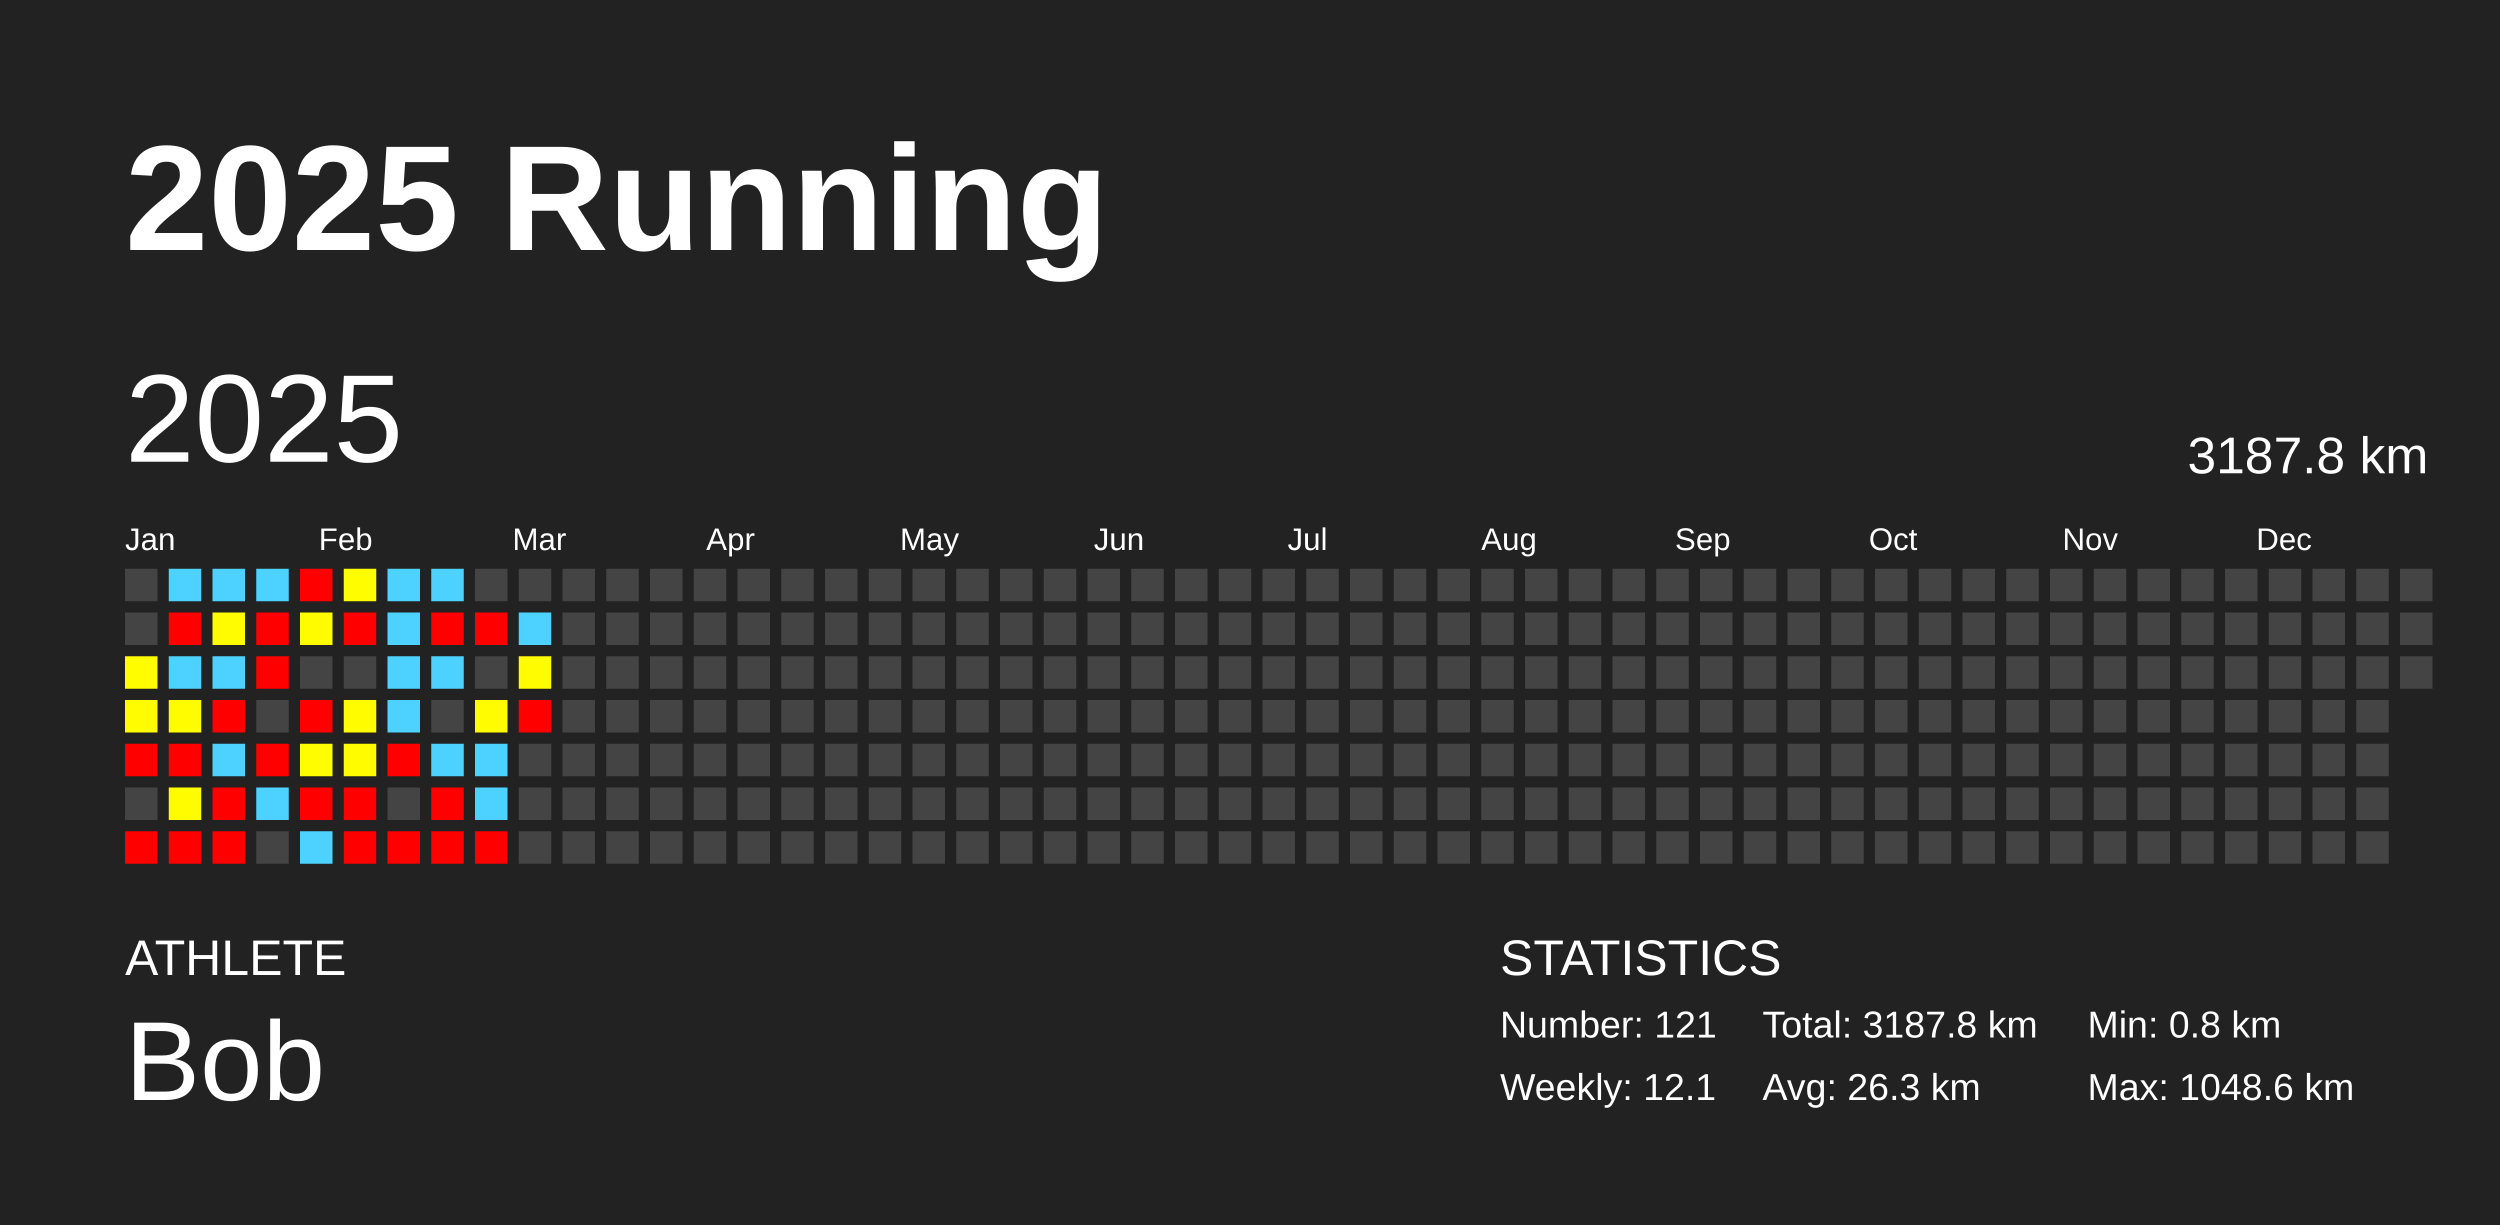
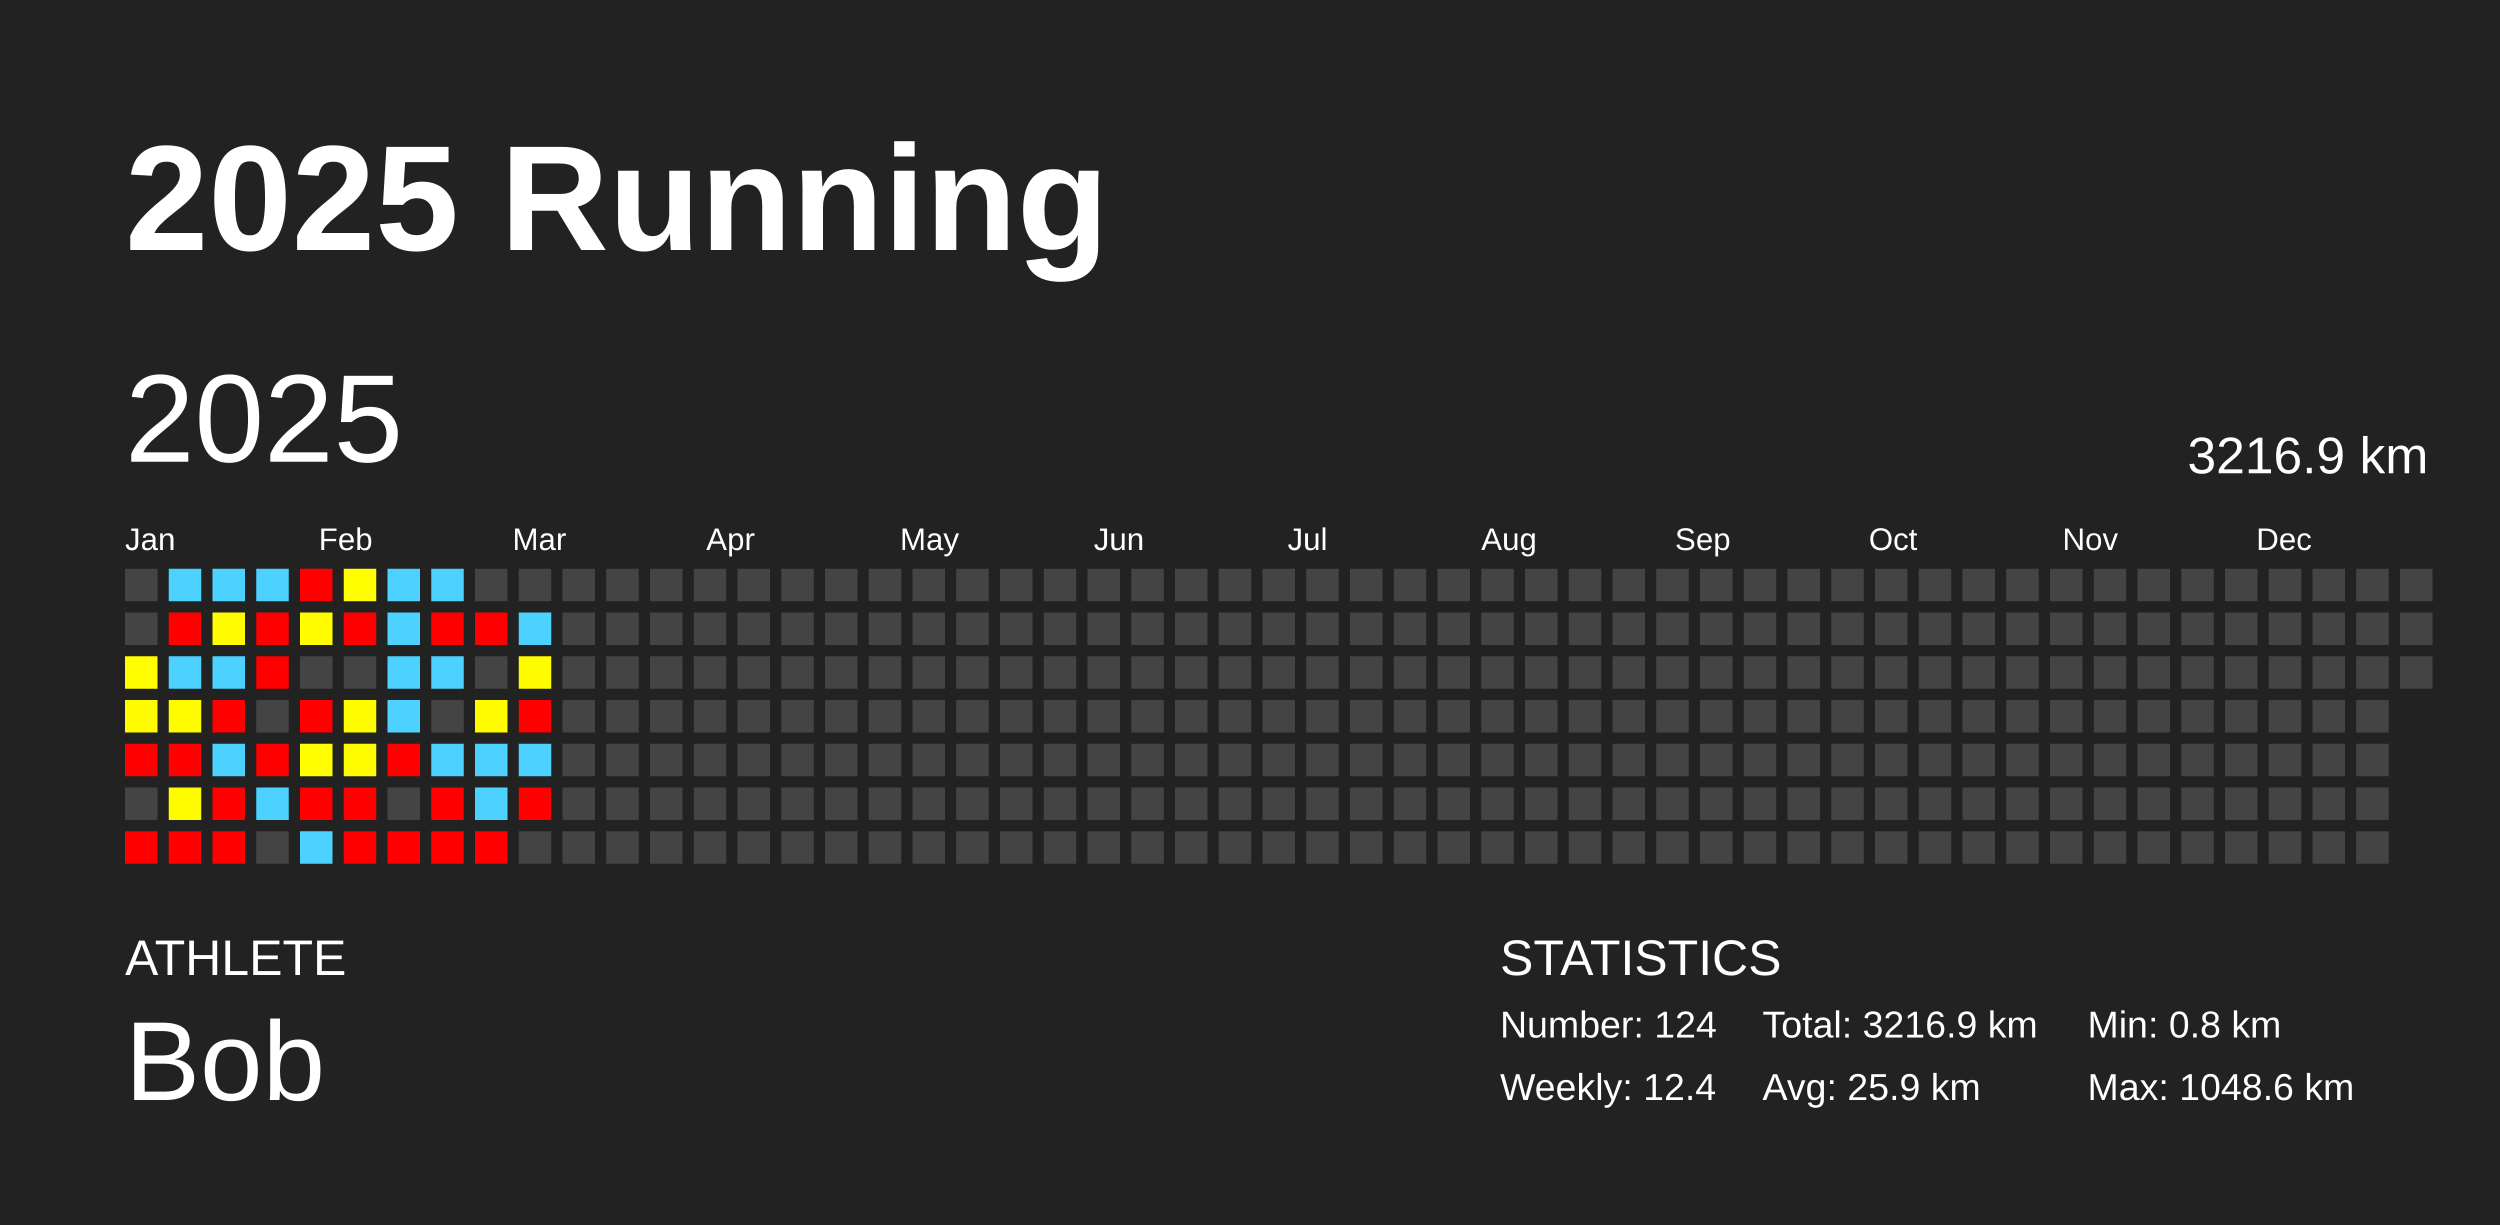
<svg xmlns="http://www.w3.org/2000/svg" baseProfile="full" height="98mm" version="1.1" viewBox="0,0,200,98" width="200mm">
  <defs />
  <rect fill="#222222" height="98" width="200" x="0" y="0" />
  <text fill="#FFFFFF" style="font-size:12px; font-family:Arial; font-weight:bold;" x="10" y="20">2025 Running</text>
  <text fill="#FFFFFF" style="font-size:4px; font-family:Arial" x="10" y="78">ATHLETE</text>
  <text fill="#FFFFFF" style="font-size:9px; font-family:Arial" x="10" y="88">Bob</text>
  <text fill="#FFFFFF" style="font-size:4px; font-family:Arial" x="120" y="78">STATISTICS</text>
-   <text fill="#FFFFFF" style="font-size:3px; font-family:Arial" x="120" y="83">Number: 121</text>
-   <text fill="#FFFFFF" style="font-size:3px; font-family:Arial" x="120" y="88">Weekly: 12.1</text>
-   <text fill="#FFFFFF" style="font-size:3px; font-family:Arial" x="141" y="83">Total: 3187.8 km</text>
-   <text fill="#FFFFFF" style="font-size:3px; font-family:Arial" x="141" y="88">Avg: 26.3 km</text>
+   <text fill="#FFFFFF" style="font-size:3px; font-family:Arial" x="120" y="83">Number: 124</text>
+   <text fill="#FFFFFF" style="font-size:3px; font-family:Arial" x="120" y="88">Weekly: 12.4</text>
+   <text fill="#FFFFFF" style="font-size:3px; font-family:Arial" x="141" y="83">Total: 3216.9 km</text>
+   <text fill="#FFFFFF" style="font-size:3px; font-family:Arial" x="141" y="88">Avg: 25.9 km</text>
  <text fill="#FFFFFF" style="font-size:3px; font-family:Arial" x="167" y="83">Min: 0.8 km</text>
  <text fill="#FFFFFF" style="font-size:3px; font-family:Arial" x="167" y="88">Max: 1048.6 km</text>
  <text dominant-baseline="hanging" fill="#FFFFFF" style="font-size:10.0px; font-family:Arial;" x="10" y="30">2025</text>
-   <text dominant-baseline="hanging" fill="#FFFFFF" style="font-size:4.125px; font-family:Arial;" x="175" y="35">3187.8 km</text>
+   <text dominant-baseline="hanging" fill="#FFFFFF" style="font-size:4.125px; font-family:Arial;" x="175" y="35">3216.9 km</text>
  <text fill="#FFFFFF" style="font-size:2.5px; font-family:Arial" x="10.0" y="44">Jan</text>
  <text fill="#FFFFFF" style="font-size:2.5px; font-family:Arial" x="25.5" y="44">Feb</text>
  <text fill="#FFFFFF" style="font-size:2.5px; font-family:Arial" x="41.0" y="44">Mar</text>
  <text fill="#FFFFFF" style="font-size:2.5px; font-family:Arial" x="56.5" y="44">Apr</text>
  <text fill="#FFFFFF" style="font-size:2.5px; font-family:Arial" x="72.0" y="44">May</text>
  <text fill="#FFFFFF" style="font-size:2.5px; font-family:Arial" x="87.5" y="44">Jun</text>
  <text fill="#FFFFFF" style="font-size:2.5px; font-family:Arial" x="103.0" y="44">Jul</text>
  <text fill="#FFFFFF" style="font-size:2.5px; font-family:Arial" x="118.5" y="44">Aug</text>
  <text fill="#FFFFFF" style="font-size:2.5px; font-family:Arial" x="134.0" y="44">Sep</text>
  <text fill="#FFFFFF" style="font-size:2.5px; font-family:Arial" x="149.5" y="44">Oct</text>
  <text fill="#FFFFFF" style="font-size:2.5px; font-family:Arial" x="165.0" y="44">Nov</text>
  <text fill="#FFFFFF" style="font-size:2.5px; font-family:Arial" x="180.5" y="44">Dec</text>
  <rect fill="#444444" height="2.6" width="2.6" x="10.0" y="45.5" />
  <rect fill="#444444" height="2.6" width="2.6" x="10.0" y="49.0" />
  <rect fill="#fffd00" height="2.6" width="2.6" x="10.0" y="52.5" />
  <rect fill="#fffb00" height="2.6" width="2.6" x="10.0" y="56.0" />
  <rect fill="red" height="2.6" width="2.6" x="10.0" y="59.5" />
  <rect fill="#444444" height="2.6" width="2.6" x="10.0" y="63.0" />
  <rect fill="red" height="2.6" width="2.6" x="10.0" y="66.5" />
  <rect fill="#4dd2ff" height="2.6" width="2.6" x="13.5" y="45.5" />
  <rect fill="red" height="2.6" width="2.6" x="13.5" y="49.0" />
  <rect fill="#4dd2ff" height="2.6" width="2.6" x="13.5" y="52.5" />
  <rect fill="#fffc00" height="2.6" width="2.6" x="13.5" y="56.0" />
  <rect fill="red" height="2.6" width="2.6" x="13.5" y="59.5" />
  <rect fill="#fffc00" height="2.6" width="2.6" x="13.5" y="63.0" />
  <rect fill="red" height="2.6" width="2.6" x="13.5" y="66.5" />
  <rect fill="#4dd2ff" height="2.6" width="2.6" x="17.0" y="45.5" />
  <rect fill="#fffb00" height="2.6" width="2.6" x="17.0" y="49.0" />
  <rect fill="#4dd2ff" height="2.6" width="2.6" x="17.0" y="52.5" />
  <rect fill="red" height="2.6" width="2.6" x="17.0" y="56.0" />
  <rect fill="#4dd2ff" height="2.6" width="2.6" x="17.0" y="59.5" />
  <rect fill="red" height="2.6" width="2.6" x="17.0" y="63.0" />
  <rect fill="red" height="2.6" width="2.6" x="17.0" y="66.5" />
  <rect fill="#4dd2ff" height="2.6" width="2.6" x="20.5" y="45.5" />
  <rect fill="red" height="2.6" width="2.6" x="20.5" y="49.0" />
  <rect fill="red" height="2.6" width="2.6" x="20.5" y="52.5" />
  <rect fill="#444444" height="2.6" width="2.6" x="20.5" y="56.0" />
  <rect fill="red" height="2.6" width="2.6" x="20.5" y="59.5" />
  <rect fill="#4dd2ff" height="2.6" width="2.6" x="20.5" y="63.0" />
  <rect fill="#444444" height="2.6" width="2.6" x="20.5" y="66.5" />
  <rect fill="red" height="2.6" width="2.6" x="24.0" y="45.5" />
  <rect fill="#fffc00" height="2.6" width="2.6" x="24.0" y="49.0" />
  <rect fill="#444444" height="2.6" width="2.6" x="24.0" y="52.5" />
  <rect fill="red" height="2.6" width="2.6" x="24.0" y="56.0" />
  <rect fill="#fffd00" height="2.6" width="2.6" x="24.0" y="59.5" />
  <rect fill="red" height="2.6" width="2.6" x="24.0" y="63.0" />
  <rect fill="#4dd2ff" height="2.6" width="2.6" x="24.0" y="66.5" />
  <rect fill="#fffd00" height="2.6" width="2.6" x="27.5" y="45.5" />
  <rect fill="red" height="2.6" width="2.6" x="27.5" y="49.0" />
  <rect fill="#444444" height="2.6" width="2.6" x="27.5" y="52.5" />
  <rect fill="#fffc00" height="2.6" width="2.6" x="27.5" y="56.0" />
  <rect fill="#fffc00" height="2.6" width="2.6" x="27.5" y="59.5" />
  <rect fill="red" height="2.6" width="2.6" x="27.5" y="63.0" />
  <rect fill="red" height="2.6" width="2.6" x="27.5" y="66.5" />
  <rect fill="#4dd2ff" height="2.6" width="2.6" x="31.0" y="45.5" />
  <rect fill="#4dd2ff" height="2.6" width="2.6" x="31.0" y="49.0" />
  <rect fill="#4dd2ff" height="2.6" width="2.6" x="31.0" y="52.5" />
  <rect fill="#4dd2ff" height="2.6" width="2.6" x="31.0" y="56.0" />
  <rect fill="red" height="2.6" width="2.6" x="31.0" y="59.5" />
  <rect fill="#444444" height="2.6" width="2.6" x="31.0" y="63.0" />
  <rect fill="red" height="2.6" width="2.6" x="31.0" y="66.5" />
  <rect fill="#4dd2ff" height="2.6" width="2.6" x="34.5" y="45.5" />
  <rect fill="red" height="2.6" width="2.6" x="34.5" y="49.0" />
  <rect fill="#4dd2ff" height="2.6" width="2.6" x="34.5" y="52.5" />
  <rect fill="#444444" height="2.6" width="2.6" x="34.5" y="56.0" />
  <rect fill="#4dd2ff" height="2.6" width="2.6" x="34.5" y="59.5" />
  <rect fill="red" height="2.6" width="2.6" x="34.5" y="63.0" />
  <rect fill="red" height="2.6" width="2.6" x="34.5" y="66.5" />
  <rect fill="#444444" height="2.6" width="2.6" x="38.0" y="45.5" />
  <rect fill="red" height="2.6" width="2.6" x="38.0" y="49.0" />
  <rect fill="#444444" height="2.6" width="2.6" x="38.0" y="52.5" />
  <rect fill="#fffb00" height="2.6" width="2.6" x="38.0" y="56.0" />
  <rect fill="#4dd2ff" height="2.6" width="2.6" x="38.0" y="59.5" />
  <rect fill="#4dd2ff" height="2.6" width="2.6" x="38.0" y="63.0" />
  <rect fill="red" height="2.6" width="2.6" x="38.0" y="66.5" />
  <rect fill="#444444" height="2.6" width="2.6" x="41.5" y="45.5" />
  <rect fill="#4dd2ff" height="2.6" width="2.6" x="41.5" y="49.0" />
  <rect fill="#fffb00" height="2.6" width="2.6" x="41.5" y="52.5" />
  <rect fill="red" height="2.6" width="2.6" x="41.5" y="56.0" />
-   <rect fill="#444444" height="2.6" width="2.6" x="41.5" y="59.5" />
-   <rect fill="#444444" height="2.6" width="2.6" x="41.5" y="63.0" />
+   <rect fill="#4dd2ff" height="2.6" width="2.6" x="41.5" y="59.5" />
+   <rect fill="red" height="2.6" width="2.6" x="41.5" y="63.0" />
  <rect fill="#444444" height="2.6" width="2.6" x="41.5" y="66.5" />
  <rect fill="#444444" height="2.6" width="2.6" x="45.0" y="45.5" />
  <rect fill="#444444" height="2.6" width="2.6" x="45.0" y="49.0" />
  <rect fill="#444444" height="2.6" width="2.6" x="45.0" y="52.5" />
  <rect fill="#444444" height="2.6" width="2.6" x="45.0" y="56.0" />
  <rect fill="#444444" height="2.6" width="2.6" x="45.0" y="59.5" />
  <rect fill="#444444" height="2.6" width="2.6" x="45.0" y="63.0" />
  <rect fill="#444444" height="2.6" width="2.6" x="45.0" y="66.5" />
  <rect fill="#444444" height="2.6" width="2.6" x="48.5" y="45.5" />
  <rect fill="#444444" height="2.6" width="2.6" x="48.5" y="49.0" />
  <rect fill="#444444" height="2.6" width="2.6" x="48.5" y="52.5" />
  <rect fill="#444444" height="2.6" width="2.6" x="48.5" y="56.0" />
  <rect fill="#444444" height="2.6" width="2.6" x="48.5" y="59.5" />
  <rect fill="#444444" height="2.6" width="2.6" x="48.5" y="63.0" />
  <rect fill="#444444" height="2.6" width="2.6" x="48.5" y="66.5" />
  <rect fill="#444444" height="2.6" width="2.6" x="52.0" y="45.5" />
  <rect fill="#444444" height="2.6" width="2.6" x="52.0" y="49.0" />
  <rect fill="#444444" height="2.6" width="2.6" x="52.0" y="52.5" />
  <rect fill="#444444" height="2.6" width="2.6" x="52.0" y="56.0" />
  <rect fill="#444444" height="2.6" width="2.6" x="52.0" y="59.5" />
  <rect fill="#444444" height="2.6" width="2.6" x="52.0" y="63.0" />
  <rect fill="#444444" height="2.6" width="2.6" x="52.0" y="66.5" />
  <rect fill="#444444" height="2.6" width="2.6" x="55.5" y="45.5" />
  <rect fill="#444444" height="2.6" width="2.6" x="55.5" y="49.0" />
  <rect fill="#444444" height="2.6" width="2.6" x="55.5" y="52.5" />
  <rect fill="#444444" height="2.6" width="2.6" x="55.5" y="56.0" />
  <rect fill="#444444" height="2.6" width="2.6" x="55.5" y="59.5" />
  <rect fill="#444444" height="2.6" width="2.6" x="55.5" y="63.0" />
  <rect fill="#444444" height="2.6" width="2.6" x="55.5" y="66.5" />
  <rect fill="#444444" height="2.6" width="2.6" x="59.0" y="45.5" />
  <rect fill="#444444" height="2.6" width="2.6" x="59.0" y="49.0" />
  <rect fill="#444444" height="2.6" width="2.6" x="59.0" y="52.5" />
  <rect fill="#444444" height="2.6" width="2.6" x="59.0" y="56.0" />
  <rect fill="#444444" height="2.6" width="2.6" x="59.0" y="59.5" />
  <rect fill="#444444" height="2.6" width="2.6" x="59.0" y="63.0" />
  <rect fill="#444444" height="2.6" width="2.6" x="59.0" y="66.5" />
  <rect fill="#444444" height="2.6" width="2.6" x="62.5" y="45.5" />
  <rect fill="#444444" height="2.6" width="2.6" x="62.5" y="49.0" />
  <rect fill="#444444" height="2.6" width="2.6" x="62.5" y="52.5" />
  <rect fill="#444444" height="2.6" width="2.6" x="62.5" y="56.0" />
  <rect fill="#444444" height="2.6" width="2.6" x="62.5" y="59.5" />
  <rect fill="#444444" height="2.6" width="2.6" x="62.5" y="63.0" />
  <rect fill="#444444" height="2.6" width="2.6" x="62.5" y="66.5" />
  <rect fill="#444444" height="2.6" width="2.6" x="66.0" y="45.5" />
  <rect fill="#444444" height="2.6" width="2.6" x="66.0" y="49.0" />
  <rect fill="#444444" height="2.6" width="2.6" x="66.0" y="52.5" />
  <rect fill="#444444" height="2.6" width="2.6" x="66.0" y="56.0" />
  <rect fill="#444444" height="2.6" width="2.6" x="66.0" y="59.5" />
  <rect fill="#444444" height="2.6" width="2.6" x="66.0" y="63.0" />
  <rect fill="#444444" height="2.6" width="2.6" x="66.0" y="66.5" />
  <rect fill="#444444" height="2.6" width="2.6" x="69.5" y="45.5" />
  <rect fill="#444444" height="2.6" width="2.6" x="69.5" y="49.0" />
  <rect fill="#444444" height="2.6" width="2.6" x="69.5" y="52.5" />
  <rect fill="#444444" height="2.6" width="2.6" x="69.5" y="56.0" />
  <rect fill="#444444" height="2.6" width="2.6" x="69.5" y="59.5" />
  <rect fill="#444444" height="2.6" width="2.6" x="69.5" y="63.0" />
  <rect fill="#444444" height="2.6" width="2.6" x="69.5" y="66.5" />
  <rect fill="#444444" height="2.6" width="2.6" x="73.0" y="45.5" />
  <rect fill="#444444" height="2.6" width="2.6" x="73.0" y="49.0" />
  <rect fill="#444444" height="2.6" width="2.6" x="73.0" y="52.5" />
  <rect fill="#444444" height="2.6" width="2.6" x="73.0" y="56.0" />
  <rect fill="#444444" height="2.6" width="2.6" x="73.0" y="59.5" />
  <rect fill="#444444" height="2.6" width="2.6" x="73.0" y="63.0" />
  <rect fill="#444444" height="2.6" width="2.6" x="73.0" y="66.5" />
  <rect fill="#444444" height="2.6" width="2.6" x="76.5" y="45.5" />
  <rect fill="#444444" height="2.6" width="2.6" x="76.5" y="49.0" />
  <rect fill="#444444" height="2.6" width="2.6" x="76.5" y="52.5" />
  <rect fill="#444444" height="2.6" width="2.6" x="76.5" y="56.0" />
  <rect fill="#444444" height="2.6" width="2.6" x="76.5" y="59.5" />
  <rect fill="#444444" height="2.6" width="2.6" x="76.5" y="63.0" />
  <rect fill="#444444" height="2.6" width="2.6" x="76.5" y="66.5" />
  <rect fill="#444444" height="2.6" width="2.6" x="80.0" y="45.5" />
  <rect fill="#444444" height="2.6" width="2.6" x="80.0" y="49.0" />
  <rect fill="#444444" height="2.6" width="2.6" x="80.0" y="52.5" />
  <rect fill="#444444" height="2.6" width="2.6" x="80.0" y="56.0" />
  <rect fill="#444444" height="2.6" width="2.6" x="80.0" y="59.5" />
  <rect fill="#444444" height="2.6" width="2.6" x="80.0" y="63.0" />
  <rect fill="#444444" height="2.6" width="2.6" x="80.0" y="66.5" />
  <rect fill="#444444" height="2.6" width="2.6" x="83.5" y="45.5" />
  <rect fill="#444444" height="2.6" width="2.6" x="83.5" y="49.0" />
  <rect fill="#444444" height="2.6" width="2.6" x="83.5" y="52.5" />
  <rect fill="#444444" height="2.6" width="2.6" x="83.5" y="56.0" />
  <rect fill="#444444" height="2.6" width="2.6" x="83.5" y="59.5" />
  <rect fill="#444444" height="2.6" width="2.6" x="83.5" y="63.0" />
  <rect fill="#444444" height="2.6" width="2.6" x="83.5" y="66.5" />
  <rect fill="#444444" height="2.6" width="2.6" x="87.0" y="45.5" />
  <rect fill="#444444" height="2.6" width="2.6" x="87.0" y="49.0" />
  <rect fill="#444444" height="2.6" width="2.6" x="87.0" y="52.5" />
  <rect fill="#444444" height="2.6" width="2.6" x="87.0" y="56.0" />
  <rect fill="#444444" height="2.6" width="2.6" x="87.0" y="59.5" />
  <rect fill="#444444" height="2.6" width="2.6" x="87.0" y="63.0" />
  <rect fill="#444444" height="2.6" width="2.6" x="87.0" y="66.5" />
  <rect fill="#444444" height="2.6" width="2.6" x="90.5" y="45.5" />
  <rect fill="#444444" height="2.6" width="2.6" x="90.5" y="49.0" />
  <rect fill="#444444" height="2.6" width="2.6" x="90.5" y="52.5" />
  <rect fill="#444444" height="2.6" width="2.6" x="90.5" y="56.0" />
  <rect fill="#444444" height="2.6" width="2.6" x="90.5" y="59.5" />
  <rect fill="#444444" height="2.6" width="2.6" x="90.5" y="63.0" />
  <rect fill="#444444" height="2.6" width="2.6" x="90.5" y="66.5" />
  <rect fill="#444444" height="2.6" width="2.6" x="94.0" y="45.5" />
  <rect fill="#444444" height="2.6" width="2.6" x="94.0" y="49.0" />
  <rect fill="#444444" height="2.6" width="2.6" x="94.0" y="52.5" />
  <rect fill="#444444" height="2.6" width="2.6" x="94.0" y="56.0" />
  <rect fill="#444444" height="2.6" width="2.6" x="94.0" y="59.5" />
  <rect fill="#444444" height="2.6" width="2.6" x="94.0" y="63.0" />
  <rect fill="#444444" height="2.6" width="2.6" x="94.0" y="66.5" />
  <rect fill="#444444" height="2.6" width="2.6" x="97.5" y="45.5" />
  <rect fill="#444444" height="2.6" width="2.6" x="97.5" y="49.0" />
  <rect fill="#444444" height="2.6" width="2.6" x="97.5" y="52.5" />
  <rect fill="#444444" height="2.6" width="2.6" x="97.5" y="56.0" />
  <rect fill="#444444" height="2.6" width="2.6" x="97.5" y="59.5" />
  <rect fill="#444444" height="2.6" width="2.6" x="97.5" y="63.0" />
  <rect fill="#444444" height="2.6" width="2.6" x="97.5" y="66.5" />
  <rect fill="#444444" height="2.6" width="2.6" x="101.0" y="45.5" />
  <rect fill="#444444" height="2.6" width="2.6" x="101.0" y="49.0" />
  <rect fill="#444444" height="2.6" width="2.6" x="101.0" y="52.5" />
  <rect fill="#444444" height="2.6" width="2.6" x="101.0" y="56.0" />
  <rect fill="#444444" height="2.6" width="2.6" x="101.0" y="59.5" />
  <rect fill="#444444" height="2.6" width="2.6" x="101.0" y="63.0" />
  <rect fill="#444444" height="2.6" width="2.6" x="101.0" y="66.5" />
  <rect fill="#444444" height="2.6" width="2.6" x="104.5" y="45.5" />
  <rect fill="#444444" height="2.6" width="2.6" x="104.5" y="49.0" />
  <rect fill="#444444" height="2.6" width="2.6" x="104.5" y="52.5" />
  <rect fill="#444444" height="2.6" width="2.6" x="104.5" y="56.0" />
  <rect fill="#444444" height="2.6" width="2.6" x="104.5" y="59.5" />
  <rect fill="#444444" height="2.6" width="2.6" x="104.5" y="63.0" />
  <rect fill="#444444" height="2.6" width="2.6" x="104.5" y="66.5" />
  <rect fill="#444444" height="2.6" width="2.6" x="108.0" y="45.5" />
  <rect fill="#444444" height="2.6" width="2.6" x="108.0" y="49.0" />
  <rect fill="#444444" height="2.6" width="2.6" x="108.0" y="52.5" />
  <rect fill="#444444" height="2.6" width="2.6" x="108.0" y="56.0" />
  <rect fill="#444444" height="2.6" width="2.6" x="108.0" y="59.5" />
  <rect fill="#444444" height="2.6" width="2.6" x="108.0" y="63.0" />
  <rect fill="#444444" height="2.6" width="2.6" x="108.0" y="66.5" />
  <rect fill="#444444" height="2.6" width="2.6" x="111.5" y="45.5" />
  <rect fill="#444444" height="2.6" width="2.6" x="111.5" y="49.0" />
  <rect fill="#444444" height="2.6" width="2.6" x="111.5" y="52.5" />
  <rect fill="#444444" height="2.6" width="2.6" x="111.5" y="56.0" />
  <rect fill="#444444" height="2.6" width="2.6" x="111.5" y="59.5" />
  <rect fill="#444444" height="2.6" width="2.6" x="111.5" y="63.0" />
  <rect fill="#444444" height="2.6" width="2.6" x="111.5" y="66.5" />
  <rect fill="#444444" height="2.6" width="2.6" x="115.0" y="45.5" />
  <rect fill="#444444" height="2.6" width="2.6" x="115.0" y="49.0" />
  <rect fill="#444444" height="2.6" width="2.6" x="115.0" y="52.5" />
  <rect fill="#444444" height="2.6" width="2.6" x="115.0" y="56.0" />
  <rect fill="#444444" height="2.6" width="2.6" x="115.0" y="59.5" />
  <rect fill="#444444" height="2.6" width="2.6" x="115.0" y="63.0" />
  <rect fill="#444444" height="2.6" width="2.6" x="115.0" y="66.5" />
  <rect fill="#444444" height="2.6" width="2.6" x="118.5" y="45.5" />
  <rect fill="#444444" height="2.6" width="2.6" x="118.5" y="49.0" />
  <rect fill="#444444" height="2.6" width="2.6" x="118.5" y="52.5" />
  <rect fill="#444444" height="2.6" width="2.6" x="118.5" y="56.0" />
  <rect fill="#444444" height="2.6" width="2.6" x="118.5" y="59.5" />
  <rect fill="#444444" height="2.6" width="2.6" x="118.5" y="63.0" />
  <rect fill="#444444" height="2.6" width="2.6" x="118.5" y="66.5" />
  <rect fill="#444444" height="2.6" width="2.6" x="122.0" y="45.5" />
  <rect fill="#444444" height="2.6" width="2.6" x="122.0" y="49.0" />
  <rect fill="#444444" height="2.6" width="2.6" x="122.0" y="52.5" />
  <rect fill="#444444" height="2.6" width="2.6" x="122.0" y="56.0" />
  <rect fill="#444444" height="2.6" width="2.6" x="122.0" y="59.5" />
  <rect fill="#444444" height="2.6" width="2.6" x="122.0" y="63.0" />
  <rect fill="#444444" height="2.6" width="2.6" x="122.0" y="66.5" />
  <rect fill="#444444" height="2.6" width="2.6" x="125.5" y="45.5" />
  <rect fill="#444444" height="2.6" width="2.6" x="125.5" y="49.0" />
  <rect fill="#444444" height="2.6" width="2.6" x="125.5" y="52.5" />
  <rect fill="#444444" height="2.6" width="2.6" x="125.5" y="56.0" />
  <rect fill="#444444" height="2.6" width="2.6" x="125.5" y="59.5" />
  <rect fill="#444444" height="2.6" width="2.6" x="125.5" y="63.0" />
  <rect fill="#444444" height="2.6" width="2.6" x="125.5" y="66.5" />
  <rect fill="#444444" height="2.6" width="2.6" x="129.0" y="45.5" />
  <rect fill="#444444" height="2.6" width="2.6" x="129.0" y="49.0" />
  <rect fill="#444444" height="2.6" width="2.6" x="129.0" y="52.5" />
  <rect fill="#444444" height="2.6" width="2.6" x="129.0" y="56.0" />
  <rect fill="#444444" height="2.6" width="2.6" x="129.0" y="59.5" />
  <rect fill="#444444" height="2.6" width="2.6" x="129.0" y="63.0" />
  <rect fill="#444444" height="2.6" width="2.6" x="129.0" y="66.5" />
  <rect fill="#444444" height="2.6" width="2.6" x="132.5" y="45.5" />
  <rect fill="#444444" height="2.6" width="2.6" x="132.5" y="49.0" />
  <rect fill="#444444" height="2.6" width="2.6" x="132.5" y="52.5" />
  <rect fill="#444444" height="2.6" width="2.6" x="132.5" y="56.0" />
  <rect fill="#444444" height="2.6" width="2.6" x="132.5" y="59.5" />
  <rect fill="#444444" height="2.6" width="2.6" x="132.5" y="63.0" />
  <rect fill="#444444" height="2.6" width="2.6" x="132.5" y="66.5" />
  <rect fill="#444444" height="2.6" width="2.6" x="136.0" y="45.5" />
  <rect fill="#444444" height="2.6" width="2.6" x="136.0" y="49.0" />
  <rect fill="#444444" height="2.6" width="2.6" x="136.0" y="52.5" />
  <rect fill="#444444" height="2.6" width="2.6" x="136.0" y="56.0" />
  <rect fill="#444444" height="2.6" width="2.6" x="136.0" y="59.5" />
  <rect fill="#444444" height="2.6" width="2.6" x="136.0" y="63.0" />
  <rect fill="#444444" height="2.6" width="2.6" x="136.0" y="66.5" />
  <rect fill="#444444" height="2.6" width="2.6" x="139.5" y="45.5" />
  <rect fill="#444444" height="2.6" width="2.6" x="139.5" y="49.0" />
  <rect fill="#444444" height="2.6" width="2.6" x="139.5" y="52.5" />
  <rect fill="#444444" height="2.6" width="2.6" x="139.5" y="56.0" />
  <rect fill="#444444" height="2.6" width="2.6" x="139.5" y="59.5" />
  <rect fill="#444444" height="2.6" width="2.6" x="139.5" y="63.0" />
  <rect fill="#444444" height="2.6" width="2.6" x="139.5" y="66.5" />
  <rect fill="#444444" height="2.6" width="2.6" x="143.0" y="45.5" />
  <rect fill="#444444" height="2.6" width="2.6" x="143.0" y="49.0" />
  <rect fill="#444444" height="2.6" width="2.6" x="143.0" y="52.5" />
  <rect fill="#444444" height="2.6" width="2.6" x="143.0" y="56.0" />
  <rect fill="#444444" height="2.6" width="2.6" x="143.0" y="59.5" />
  <rect fill="#444444" height="2.6" width="2.6" x="143.0" y="63.0" />
  <rect fill="#444444" height="2.6" width="2.6" x="143.0" y="66.5" />
  <rect fill="#444444" height="2.6" width="2.6" x="146.5" y="45.5" />
  <rect fill="#444444" height="2.6" width="2.6" x="146.5" y="49.0" />
  <rect fill="#444444" height="2.6" width="2.6" x="146.5" y="52.5" />
  <rect fill="#444444" height="2.6" width="2.6" x="146.5" y="56.0" />
  <rect fill="#444444" height="2.6" width="2.6" x="146.5" y="59.5" />
  <rect fill="#444444" height="2.6" width="2.6" x="146.5" y="63.0" />
  <rect fill="#444444" height="2.6" width="2.6" x="146.5" y="66.5" />
  <rect fill="#444444" height="2.6" width="2.6" x="150.0" y="45.5" />
  <rect fill="#444444" height="2.6" width="2.6" x="150.0" y="49.0" />
  <rect fill="#444444" height="2.6" width="2.6" x="150.0" y="52.5" />
  <rect fill="#444444" height="2.6" width="2.6" x="150.0" y="56.0" />
  <rect fill="#444444" height="2.6" width="2.6" x="150.0" y="59.5" />
  <rect fill="#444444" height="2.6" width="2.6" x="150.0" y="63.0" />
  <rect fill="#444444" height="2.6" width="2.6" x="150.0" y="66.5" />
  <rect fill="#444444" height="2.6" width="2.6" x="153.5" y="45.5" />
  <rect fill="#444444" height="2.6" width="2.6" x="153.5" y="49.0" />
  <rect fill="#444444" height="2.6" width="2.6" x="153.5" y="52.5" />
  <rect fill="#444444" height="2.6" width="2.6" x="153.5" y="56.0" />
  <rect fill="#444444" height="2.6" width="2.6" x="153.5" y="59.5" />
  <rect fill="#444444" height="2.6" width="2.6" x="153.5" y="63.0" />
  <rect fill="#444444" height="2.6" width="2.6" x="153.5" y="66.5" />
  <rect fill="#444444" height="2.6" width="2.6" x="157.0" y="45.5" />
  <rect fill="#444444" height="2.6" width="2.6" x="157.0" y="49.0" />
  <rect fill="#444444" height="2.6" width="2.6" x="157.0" y="52.5" />
  <rect fill="#444444" height="2.6" width="2.6" x="157.0" y="56.0" />
  <rect fill="#444444" height="2.6" width="2.6" x="157.0" y="59.5" />
  <rect fill="#444444" height="2.6" width="2.6" x="157.0" y="63.0" />
  <rect fill="#444444" height="2.6" width="2.6" x="157.0" y="66.5" />
  <rect fill="#444444" height="2.6" width="2.6" x="160.5" y="45.5" />
  <rect fill="#444444" height="2.6" width="2.6" x="160.5" y="49.0" />
  <rect fill="#444444" height="2.6" width="2.6" x="160.5" y="52.5" />
  <rect fill="#444444" height="2.6" width="2.6" x="160.5" y="56.0" />
  <rect fill="#444444" height="2.6" width="2.6" x="160.5" y="59.5" />
  <rect fill="#444444" height="2.6" width="2.6" x="160.5" y="63.0" />
  <rect fill="#444444" height="2.6" width="2.6" x="160.5" y="66.5" />
  <rect fill="#444444" height="2.6" width="2.6" x="164.0" y="45.5" />
  <rect fill="#444444" height="2.6" width="2.6" x="164.0" y="49.0" />
  <rect fill="#444444" height="2.6" width="2.6" x="164.0" y="52.5" />
  <rect fill="#444444" height="2.6" width="2.6" x="164.0" y="56.0" />
  <rect fill="#444444" height="2.6" width="2.6" x="164.0" y="59.5" />
  <rect fill="#444444" height="2.6" width="2.6" x="164.0" y="63.0" />
  <rect fill="#444444" height="2.6" width="2.6" x="164.0" y="66.5" />
  <rect fill="#444444" height="2.6" width="2.6" x="167.5" y="45.5" />
  <rect fill="#444444" height="2.6" width="2.6" x="167.5" y="49.0" />
  <rect fill="#444444" height="2.6" width="2.6" x="167.5" y="52.5" />
  <rect fill="#444444" height="2.6" width="2.6" x="167.5" y="56.0" />
  <rect fill="#444444" height="2.6" width="2.6" x="167.5" y="59.5" />
  <rect fill="#444444" height="2.6" width="2.6" x="167.5" y="63.0" />
  <rect fill="#444444" height="2.6" width="2.6" x="167.5" y="66.5" />
  <rect fill="#444444" height="2.6" width="2.6" x="171.0" y="45.5" />
  <rect fill="#444444" height="2.6" width="2.6" x="171.0" y="49.0" />
  <rect fill="#444444" height="2.6" width="2.6" x="171.0" y="52.5" />
  <rect fill="#444444" height="2.6" width="2.6" x="171.0" y="56.0" />
  <rect fill="#444444" height="2.6" width="2.6" x="171.0" y="59.5" />
  <rect fill="#444444" height="2.6" width="2.6" x="171.0" y="63.0" />
  <rect fill="#444444" height="2.6" width="2.6" x="171.0" y="66.5" />
  <rect fill="#444444" height="2.6" width="2.6" x="174.5" y="45.5" />
  <rect fill="#444444" height="2.6" width="2.6" x="174.5" y="49.0" />
  <rect fill="#444444" height="2.6" width="2.6" x="174.5" y="52.5" />
  <rect fill="#444444" height="2.6" width="2.6" x="174.5" y="56.0" />
  <rect fill="#444444" height="2.6" width="2.6" x="174.5" y="59.5" />
  <rect fill="#444444" height="2.6" width="2.6" x="174.5" y="63.0" />
  <rect fill="#444444" height="2.6" width="2.6" x="174.5" y="66.5" />
  <rect fill="#444444" height="2.6" width="2.6" x="178.0" y="45.5" />
  <rect fill="#444444" height="2.6" width="2.6" x="178.0" y="49.0" />
  <rect fill="#444444" height="2.6" width="2.6" x="178.0" y="52.5" />
  <rect fill="#444444" height="2.6" width="2.6" x="178.0" y="56.0" />
  <rect fill="#444444" height="2.6" width="2.6" x="178.0" y="59.5" />
  <rect fill="#444444" height="2.6" width="2.6" x="178.0" y="63.0" />
  <rect fill="#444444" height="2.6" width="2.6" x="178.0" y="66.5" />
  <rect fill="#444444" height="2.6" width="2.6" x="181.5" y="45.5" />
  <rect fill="#444444" height="2.6" width="2.6" x="181.5" y="49.0" />
  <rect fill="#444444" height="2.6" width="2.6" x="181.5" y="52.5" />
  <rect fill="#444444" height="2.6" width="2.6" x="181.5" y="56.0" />
  <rect fill="#444444" height="2.6" width="2.6" x="181.5" y="59.5" />
  <rect fill="#444444" height="2.6" width="2.6" x="181.5" y="63.0" />
  <rect fill="#444444" height="2.6" width="2.6" x="181.5" y="66.5" />
  <rect fill="#444444" height="2.6" width="2.6" x="185.0" y="45.5" />
  <rect fill="#444444" height="2.6" width="2.6" x="185.0" y="49.0" />
  <rect fill="#444444" height="2.6" width="2.6" x="185.0" y="52.5" />
  <rect fill="#444444" height="2.6" width="2.6" x="185.0" y="56.0" />
  <rect fill="#444444" height="2.6" width="2.6" x="185.0" y="59.5" />
  <rect fill="#444444" height="2.6" width="2.6" x="185.0" y="63.0" />
  <rect fill="#444444" height="2.6" width="2.6" x="185.0" y="66.5" />
  <rect fill="#444444" height="2.6" width="2.6" x="188.5" y="45.5" />
  <rect fill="#444444" height="2.6" width="2.6" x="188.5" y="49.0" />
  <rect fill="#444444" height="2.6" width="2.6" x="188.5" y="52.5" />
  <rect fill="#444444" height="2.6" width="2.6" x="188.5" y="56.0" />
  <rect fill="#444444" height="2.6" width="2.6" x="188.5" y="59.5" />
  <rect fill="#444444" height="2.6" width="2.6" x="188.5" y="63.0" />
  <rect fill="#444444" height="2.6" width="2.6" x="188.5" y="66.5" />
  <rect fill="#444444" height="2.6" width="2.6" x="192.0" y="45.5" />
  <rect fill="#444444" height="2.6" width="2.6" x="192.0" y="49.0" />
  <rect fill="#444444" height="2.6" width="2.6" x="192.0" y="52.5" />
</svg>
